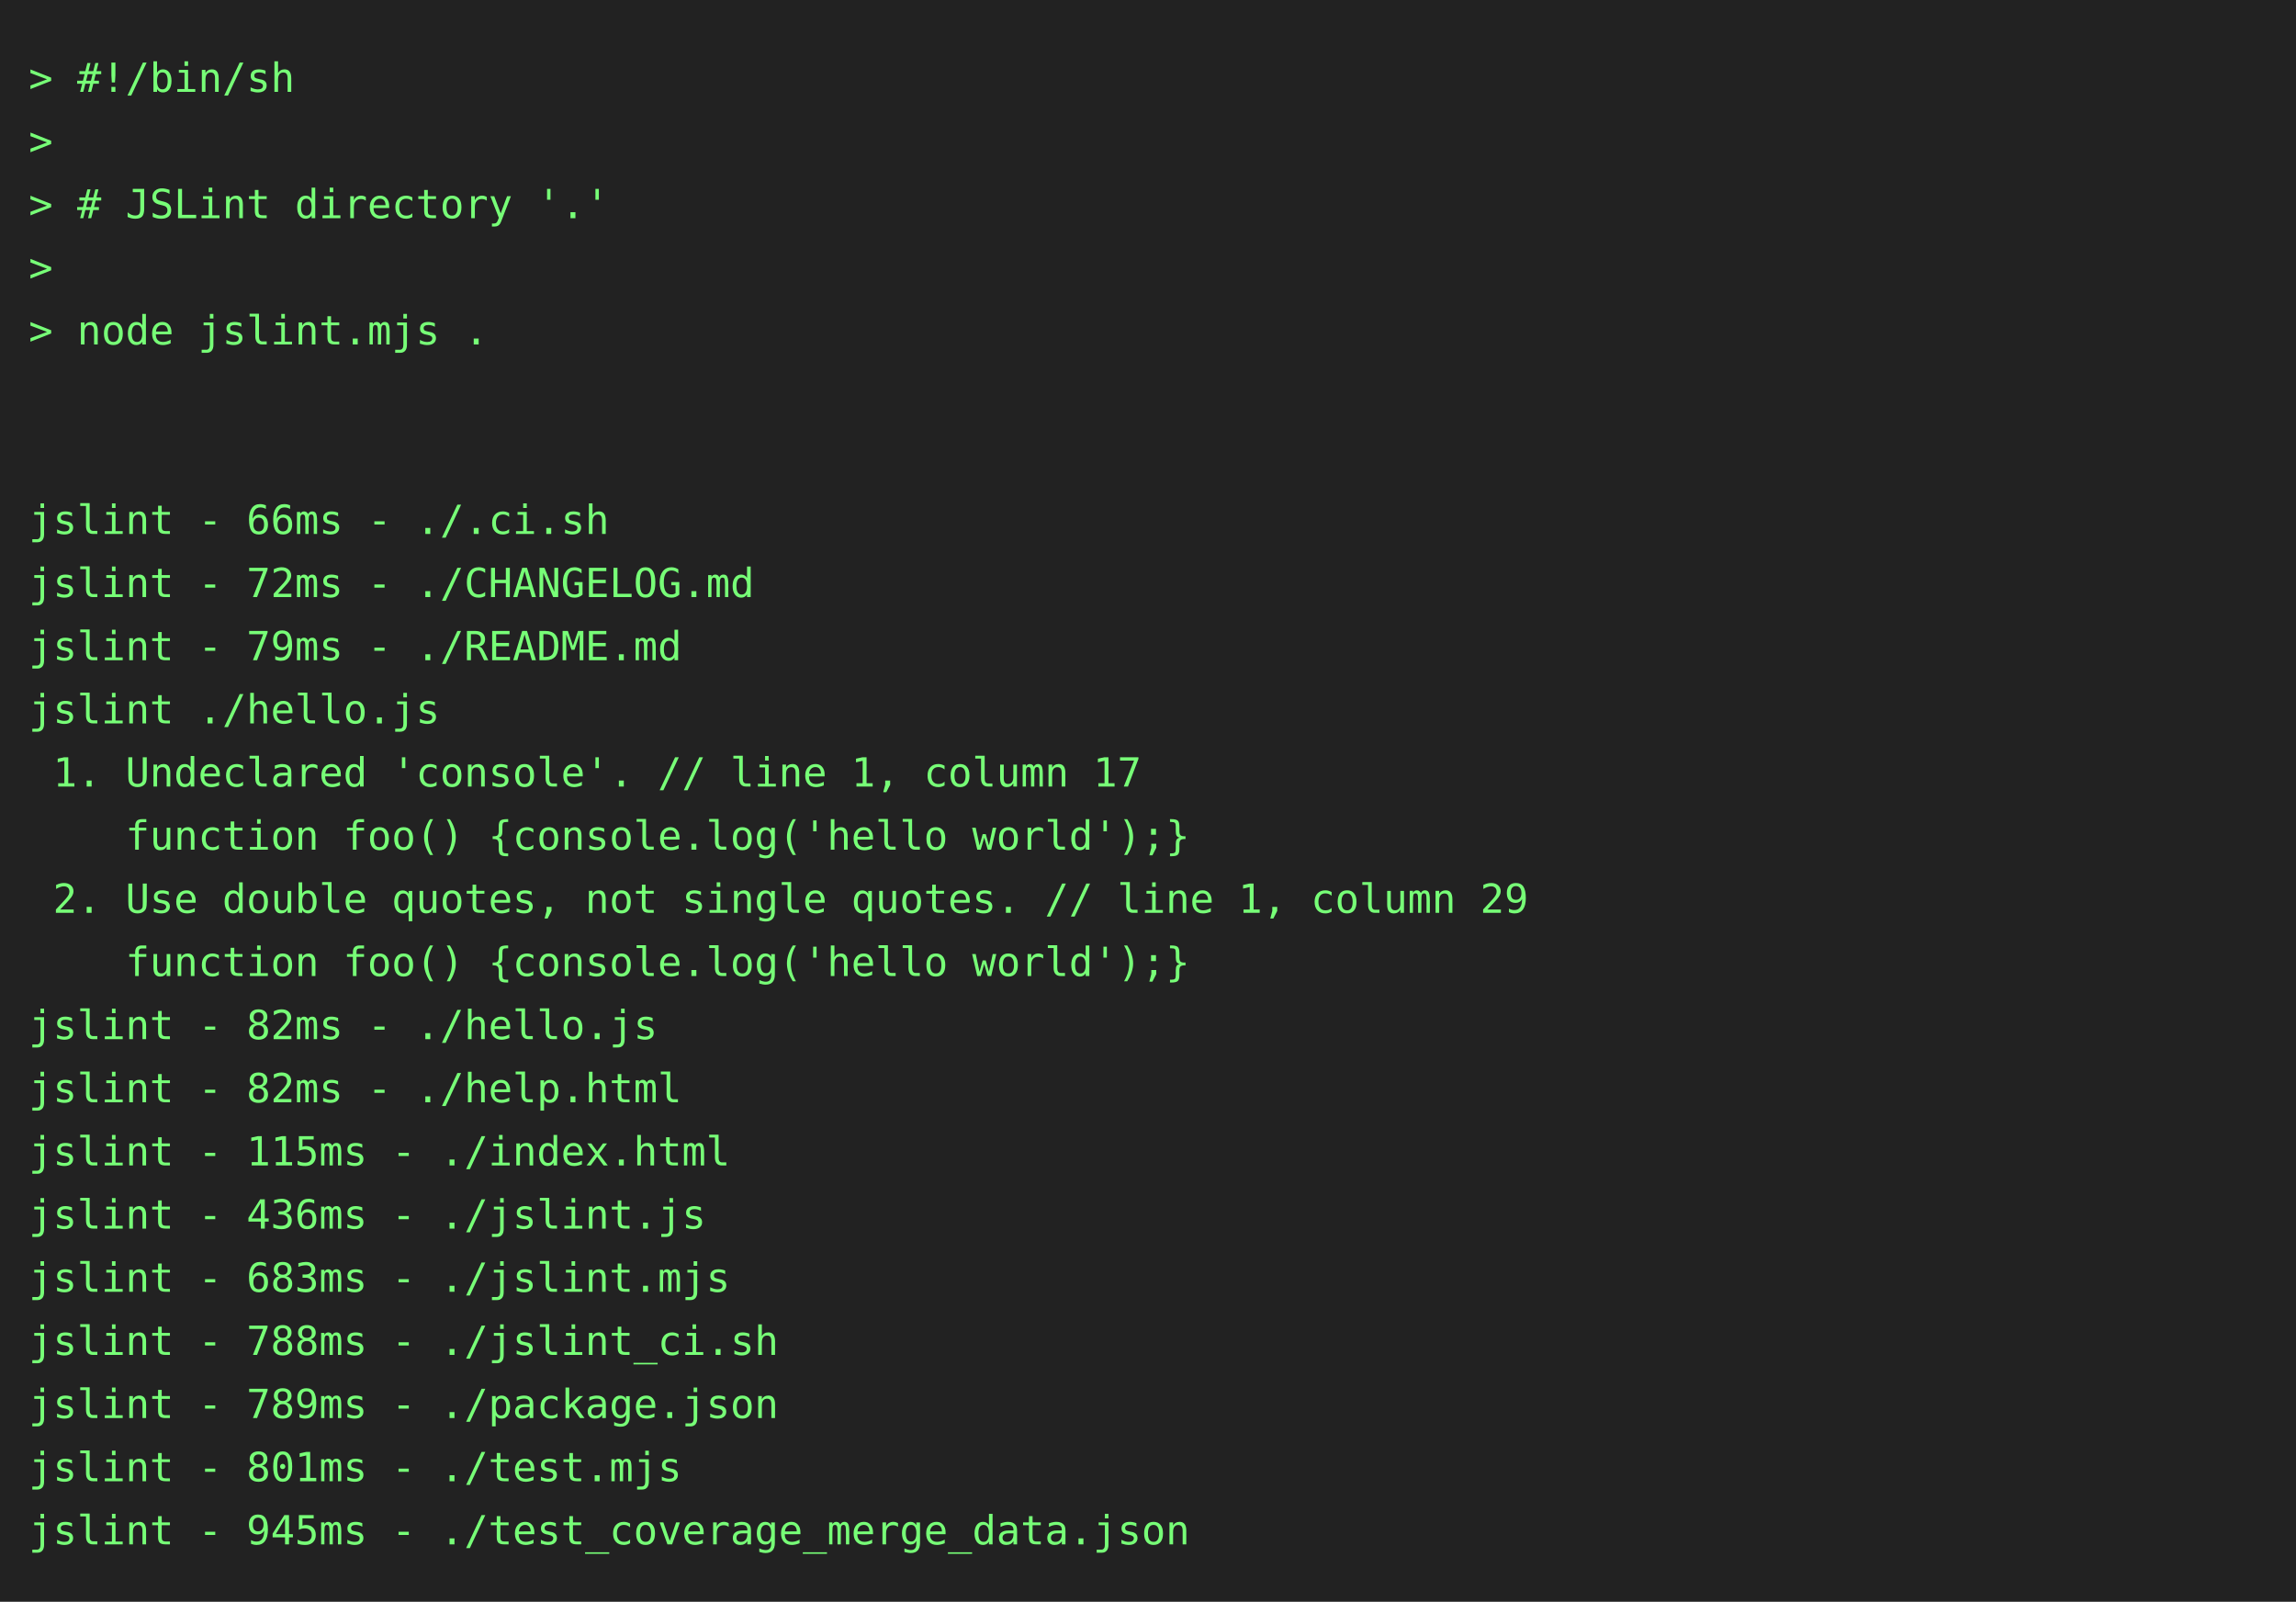
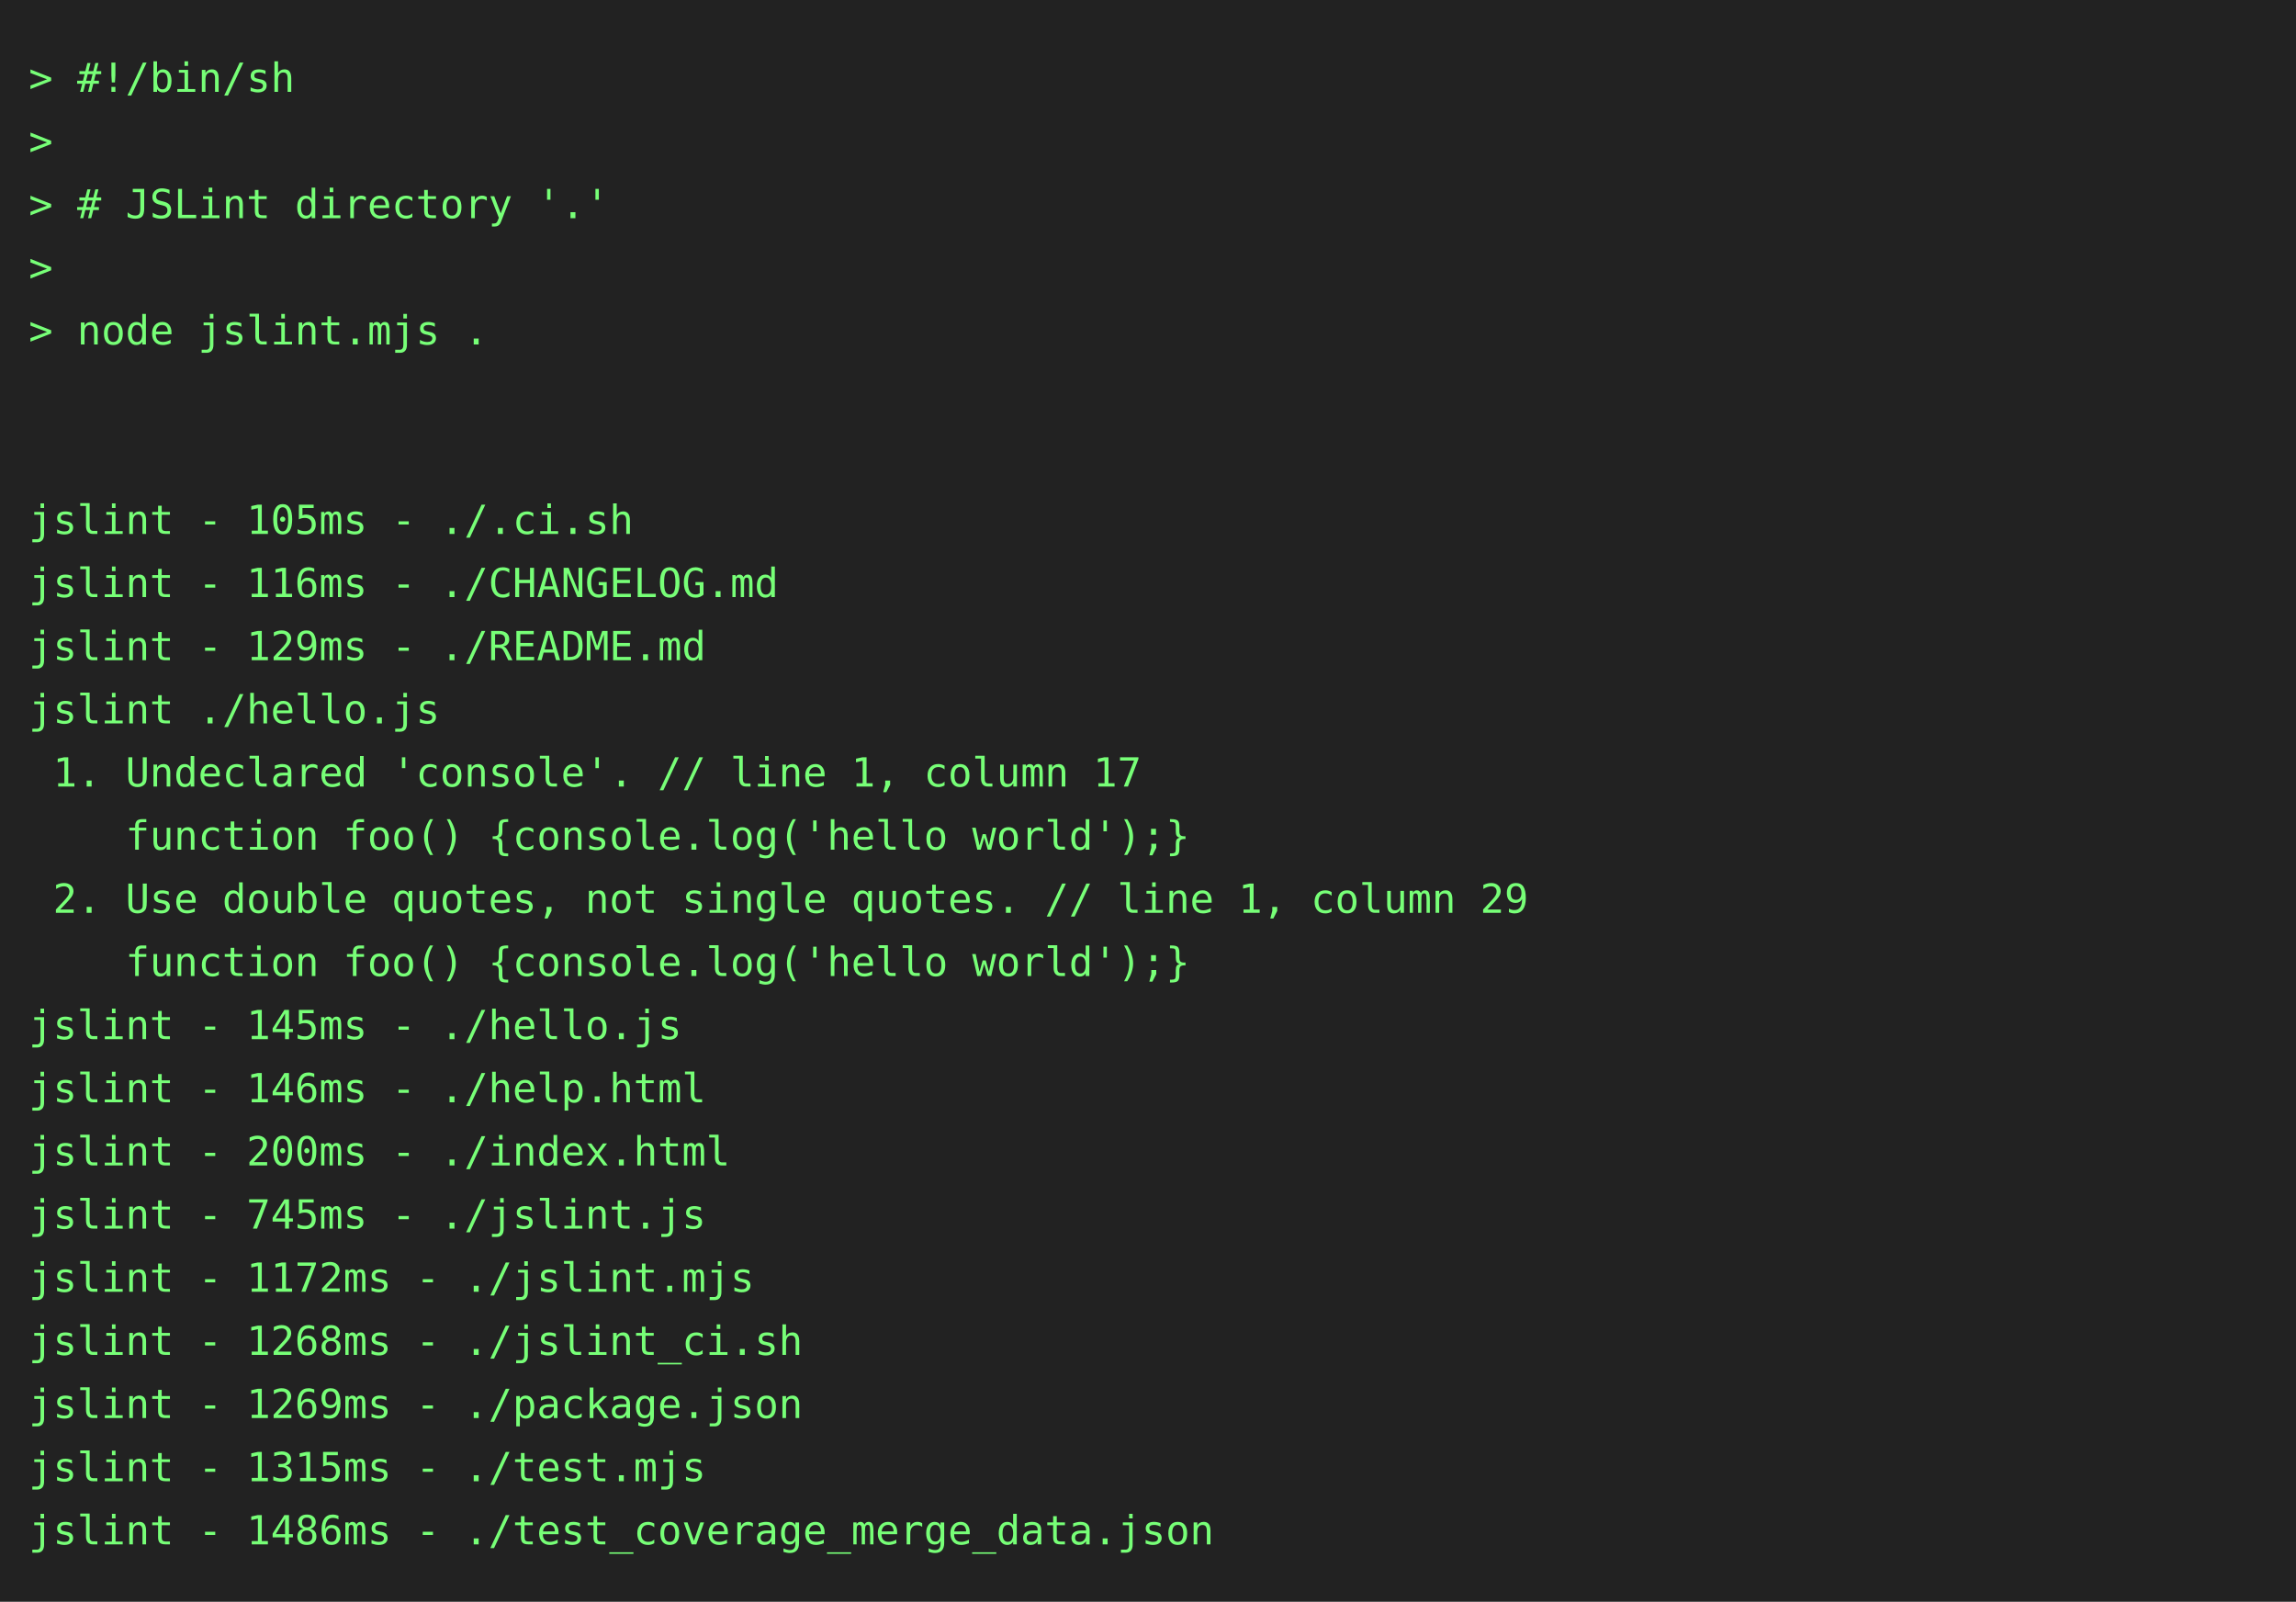
<svg xmlns="http://www.w3.org/2000/svg" height="558" width="800">
  <rect height="558" fill="#222" width="800" />
  <text fill="#7f7" font-family="consolas, menlo, monospace" font-size="14" xml:space="preserve">
    <tspan lengthAdjust="spacingAndGlyphs" textLength="768" x="10" y="32">&gt; #!/bin/sh                                                                                      </tspan>
    <tspan lengthAdjust="spacingAndGlyphs" textLength="768" x="10" y="54">&gt;                                                                                                </tspan>
    <tspan lengthAdjust="spacingAndGlyphs" textLength="768" x="10" y="76">&gt; # JSLint directory '.'                                                                         </tspan>
    <tspan lengthAdjust="spacingAndGlyphs" textLength="768" x="10" y="98">&gt;                                                                                                </tspan>
    <tspan lengthAdjust="spacingAndGlyphs" textLength="768" x="10" y="120">&gt; node jslint.mjs .                                                                              </tspan>
    <tspan lengthAdjust="spacingAndGlyphs" textLength="768" x="10" y="142">                                                                                                 </tspan>
    <tspan lengthAdjust="spacingAndGlyphs" textLength="768" x="10" y="164">                                                                                                 </tspan>
-     <tspan lengthAdjust="spacingAndGlyphs" textLength="768" x="10" y="186">jslint - 66ms - ./.ci.sh                                                                         </tspan>
-     <tspan lengthAdjust="spacingAndGlyphs" textLength="768" x="10" y="208">jslint - 72ms - ./CHANGELOG.md                                                                   </tspan>
-     <tspan lengthAdjust="spacingAndGlyphs" textLength="768" x="10" y="230">jslint - 79ms - ./README.md                                                                      </tspan>
+     <tspan lengthAdjust="spacingAndGlyphs" textLength="768" x="10" y="186">jslint - 105ms - ./.ci.sh                                                                        </tspan>
+     <tspan lengthAdjust="spacingAndGlyphs" textLength="768" x="10" y="208">jslint - 116ms - ./CHANGELOG.md                                                                  </tspan>
+     <tspan lengthAdjust="spacingAndGlyphs" textLength="768" x="10" y="230">jslint - 129ms - ./README.md                                                                     </tspan>
    <tspan lengthAdjust="spacingAndGlyphs" textLength="768" x="10" y="252">jslint ./hello.js                                                                                </tspan>
    <tspan lengthAdjust="spacingAndGlyphs" textLength="768" x="10" y="274"> 1. Undeclared 'console'. // line 1, column 17                                                   </tspan>
    <tspan lengthAdjust="spacingAndGlyphs" textLength="768" x="10" y="296">    function foo() {console.log('hello world');}                                                 </tspan>
    <tspan lengthAdjust="spacingAndGlyphs" textLength="768" x="10" y="318"> 2. Use double quotes, not single quotes. // line 1, column 29                                   </tspan>
    <tspan lengthAdjust="spacingAndGlyphs" textLength="768" x="10" y="340">    function foo() {console.log('hello world');}                                                 </tspan>
-     <tspan lengthAdjust="spacingAndGlyphs" textLength="768" x="10" y="362">jslint - 82ms - ./hello.js                                                                       </tspan>
-     <tspan lengthAdjust="spacingAndGlyphs" textLength="768" x="10" y="384">jslint - 82ms - ./help.html                                                                      </tspan>
-     <tspan lengthAdjust="spacingAndGlyphs" textLength="768" x="10" y="406">jslint - 115ms - ./index.html                                                                    </tspan>
-     <tspan lengthAdjust="spacingAndGlyphs" textLength="768" x="10" y="428">jslint - 436ms - ./jslint.js                                                                     </tspan>
-     <tspan lengthAdjust="spacingAndGlyphs" textLength="768" x="10" y="450">jslint - 683ms - ./jslint.mjs                                                                    </tspan>
-     <tspan lengthAdjust="spacingAndGlyphs" textLength="768" x="10" y="472">jslint - 788ms - ./jslint_ci.sh                                                                  </tspan>
-     <tspan lengthAdjust="spacingAndGlyphs" textLength="768" x="10" y="494">jslint - 789ms - ./package.json                                                                  </tspan>
-     <tspan lengthAdjust="spacingAndGlyphs" textLength="768" x="10" y="516">jslint - 801ms - ./test.mjs                                                                      </tspan>
-     <tspan lengthAdjust="spacingAndGlyphs" textLength="768" x="10" y="538">jslint - 945ms - ./test_coverage_merge_data.json                                                 </tspan>
+     <tspan lengthAdjust="spacingAndGlyphs" textLength="768" x="10" y="362">jslint - 145ms - ./hello.js                                                                      </tspan>
+     <tspan lengthAdjust="spacingAndGlyphs" textLength="768" x="10" y="384">jslint - 146ms - ./help.html                                                                     </tspan>
+     <tspan lengthAdjust="spacingAndGlyphs" textLength="768" x="10" y="406">jslint - 200ms - ./index.html                                                                    </tspan>
+     <tspan lengthAdjust="spacingAndGlyphs" textLength="768" x="10" y="428">jslint - 745ms - ./jslint.js                                                                     </tspan>
+     <tspan lengthAdjust="spacingAndGlyphs" textLength="768" x="10" y="450">jslint - 1172ms - ./jslint.mjs                                                                   </tspan>
+     <tspan lengthAdjust="spacingAndGlyphs" textLength="768" x="10" y="472">jslint - 1268ms - ./jslint_ci.sh                                                                 </tspan>
+     <tspan lengthAdjust="spacingAndGlyphs" textLength="768" x="10" y="494">jslint - 1269ms - ./package.json                                                                 </tspan>
+     <tspan lengthAdjust="spacingAndGlyphs" textLength="768" x="10" y="516">jslint - 1315ms - ./test.mjs                                                                     </tspan>
+     <tspan lengthAdjust="spacingAndGlyphs" textLength="768" x="10" y="538">jslint - 1486ms - ./test_coverage_merge_data.json                                                </tspan>
  </text>
</svg>
